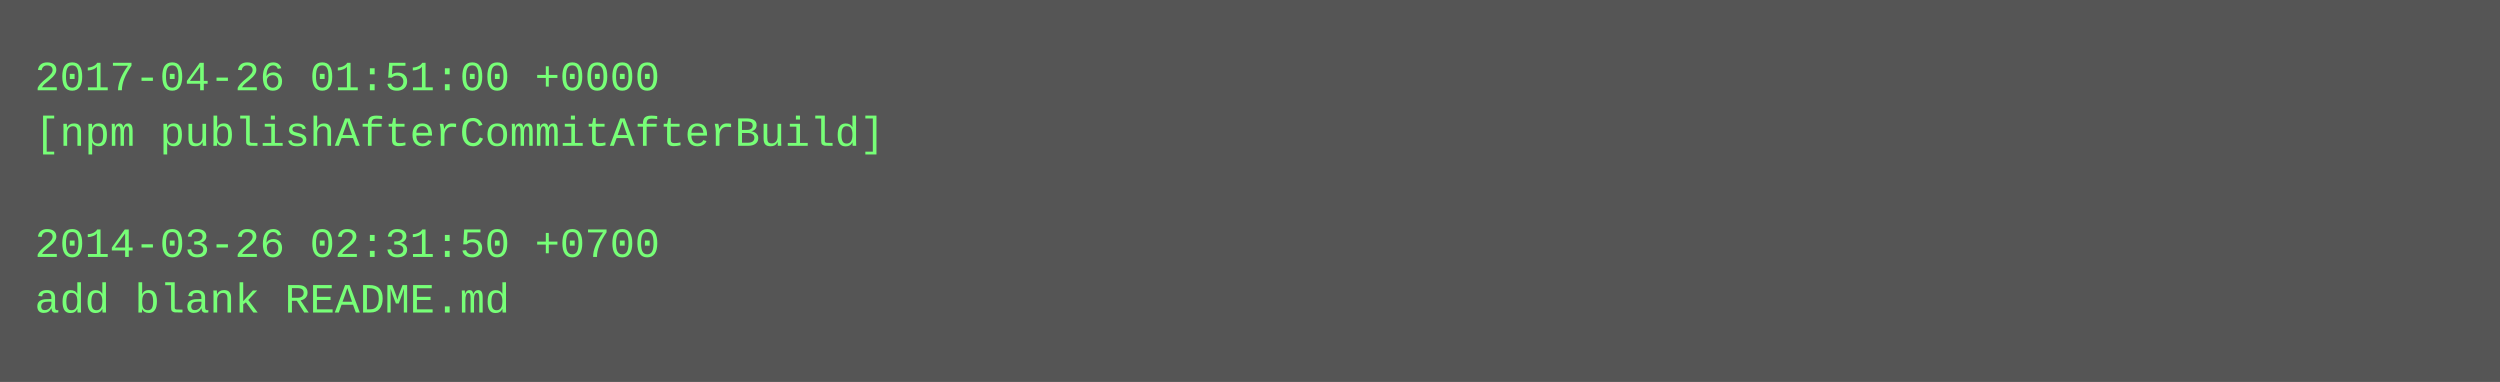
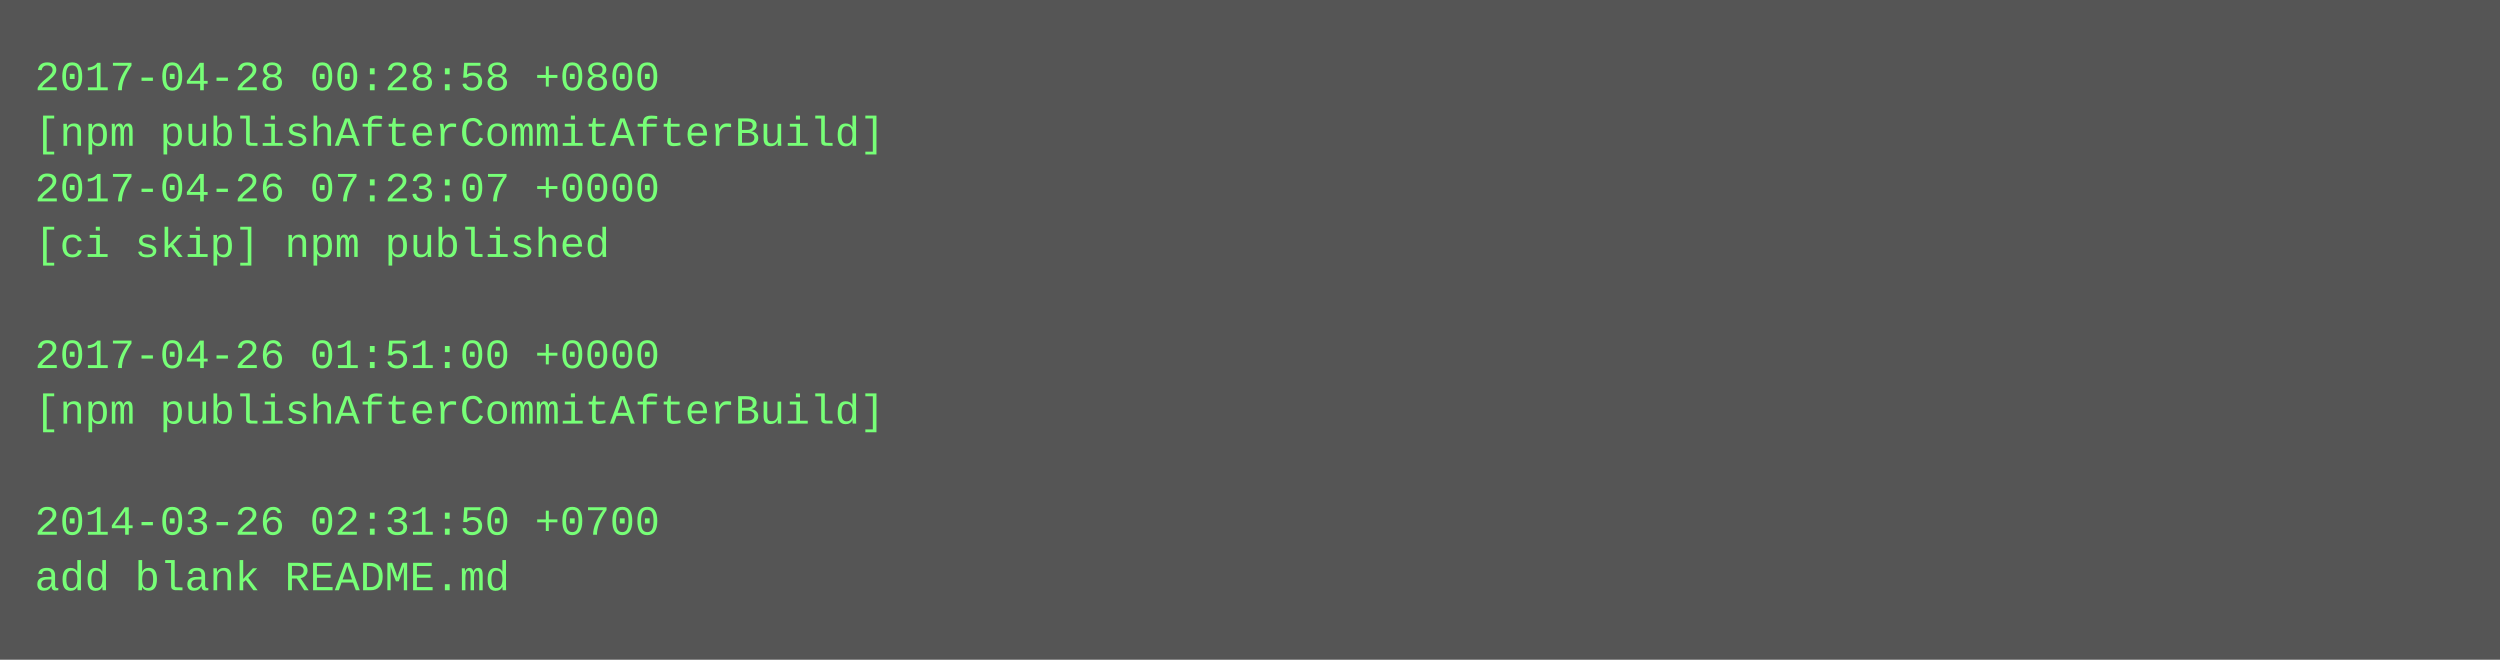
- <svg xmlns="http://www.w3.org/2000/svg" height="110" width="720">
-   <rect height="110" fill="#555" width="720" />
+ <svg xmlns="http://www.w3.org/2000/svg" height="190" width="720">
+   <rect height="190" fill="#555" width="720" />
  <text fill="#7f7" font-family="Courier New" font-size="12" xml:space="preserve">
-     <tspan x="10" y="26">2017-04-26 01:51:00 +0000</tspan>
+     <tspan x="10" y="26">2017-04-28 00:28:58 +0800</tspan>
    <tspan x="10" y="42">[npm publishAfterCommitAfterBuild]</tspan>
-     <tspan x="10" y="58" />
-     <tspan x="10" y="74">2014-03-26 02:31:50 +0700</tspan>
-     <tspan x="10" y="90">add blank README.md</tspan>
+     <tspan x="10" y="58">2017-04-26 07:23:07 +0000</tspan>
+     <tspan x="10" y="74">[ci skip] npm published</tspan>
+     <tspan x="10" y="90" />
+     <tspan x="10" y="106">2017-04-26 01:51:00 +0000</tspan>
+     <tspan x="10" y="122">[npm publishAfterCommitAfterBuild]</tspan>
+     <tspan x="10" y="138" />
+     <tspan x="10" y="154">2014-03-26 02:31:50 +0700</tspan>
+     <tspan x="10" y="170">add blank README.md</tspan>
  </text>
</svg>
